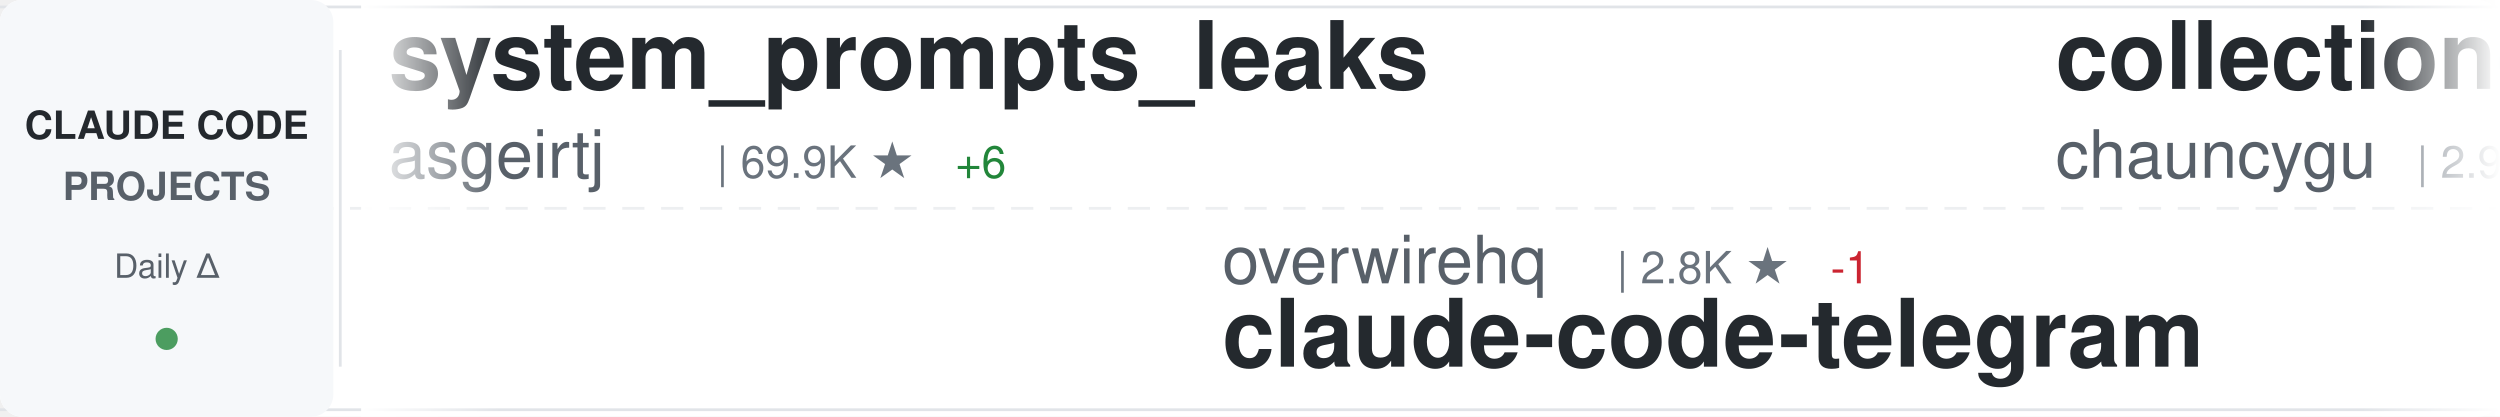
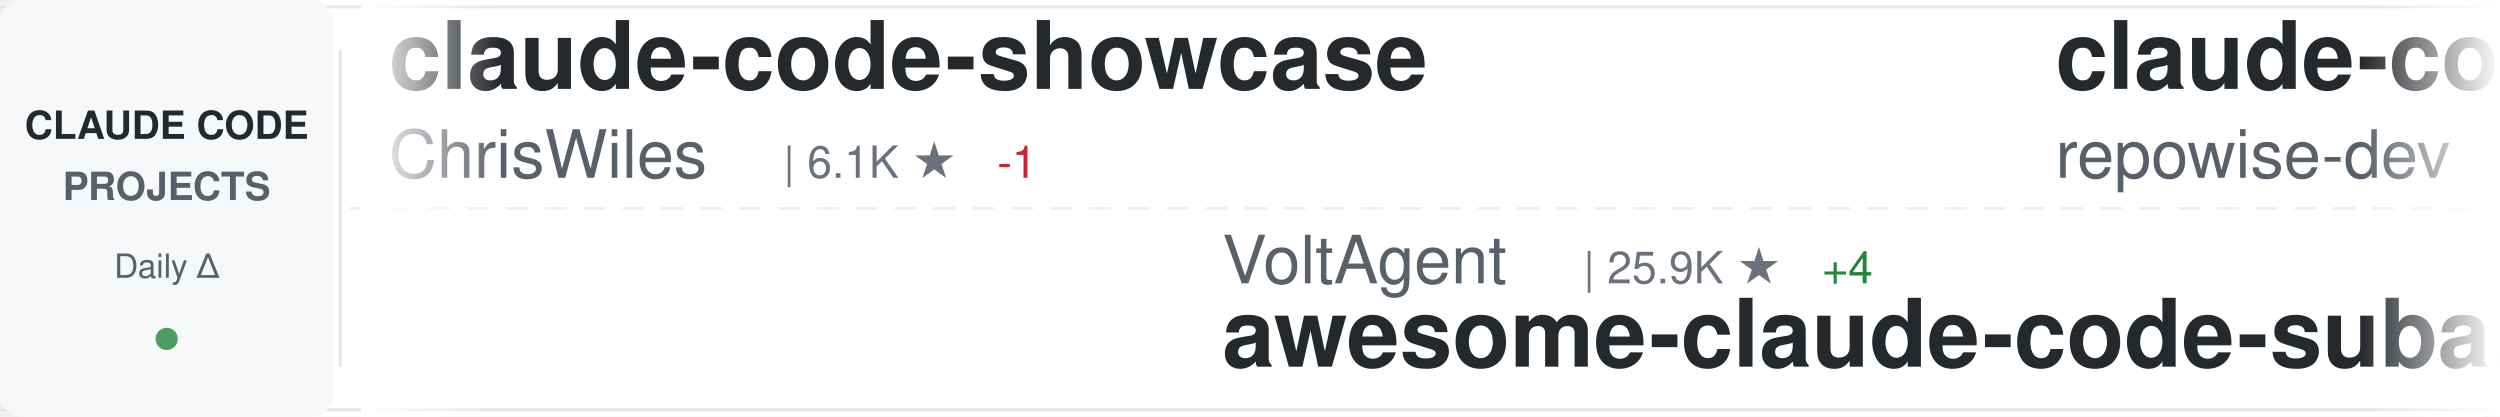
<svg xmlns="http://www.w3.org/2000/svg" width="900" height="150">
  <defs>
    <linearGradient id="awesomeLeftFade" x1="0%" y1="0%" x2="100%" y2="0%">
      <stop offset="0%" style="stop-color:#ffffff;stop-opacity:1" />
      <stop offset="100%" style="stop-color:#ffffff;stop-opacity:0" />
    </linearGradient>
    <linearGradient id="awesomeRightFade" x1="0%" y1="0%" x2="100%" y2="0%">
      <stop offset="0%" style="stop-color:#ffffff;stop-opacity:0" />
      <stop offset="100%" style="stop-color:#ffffff;stop-opacity:1" />
    </linearGradient>
  </defs>
  <rect width="900" height="150" fill="#ffffff" rx="8" />
  <rect x="0" y="2" width="900" height="1" fill="#e1e4e8" />
  <rect x="0" y="147" width="900" height="1" fill="#e1e4e8" />
  <line x1="0" y1="75" x2="900" y2="75" stroke="#e1e4e8" stroke-width="1" stroke-dasharray="8 6" opacity="0.6" />
  <rect x="0" y="0" width="120" height="150" fill="#f6f8fa" rx="8" />
  <text x="60" y="50" font-family="-apple-system, BlinkMacSystemFont, 'Segoe UI', Helvetica, Arial, sans-serif" font-size="14" font-weight="600" fill="#24292e" text-anchor="middle">CLAUDE CODE</text>
  <text x="60" y="72" font-family="-apple-system, BlinkMacSystemFont, 'Segoe UI', Helvetica, Arial, sans-serif" font-size="14" font-weight="600" fill="#586069" text-anchor="middle">PROJECTS</text>
  <text x="60" y="100" font-family="-apple-system, BlinkMacSystemFont, 'Segoe UI', Helvetica, Arial, sans-serif" font-size="12" font-weight="500" fill="#586069" text-anchor="middle">Daily Δ</text>
  <circle cx="60" cy="122" r="4" fill="#22863a" opacity="0.8" />
  <rect x="122" y="18" width="1" height="114" fill="#e1e4e8" />
  <clipPath id="awesomeTickerClip">
    <rect x="130" y="0" width="770" height="150" />
  </clipPath>
  <g clip-path="url(#awesomeTickerClip)">
    <g id="awesomeTickerItems">
      <animateTransform attributeName="transform" attributeType="XML" type="translate" from="0 0" to="-3000 0" dur="54s" repeatCount="indefinite" />
      <g transform="translate(0, 0)">
-         <text x="140" y="32" font-family="-apple-system, BlinkMacSystemFont, 'Segoe UI', Helvetica, Arial, sans-serif" font-size="34" font-weight="600" fill="#24292e">system_prompts_leaks</text>
-         <text x="140" y="64" font-family="-apple-system, BlinkMacSystemFont, 'Segoe UI', Helvetica, Arial, sans-serif" font-size="24" font-weight="400" fill="#586069">asgeirtj</text>
-         <text x="258" y="64" font-family="-apple-system, BlinkMacSystemFont, 'Segoe UI', Helvetica, Arial, sans-serif" font-size="16" font-weight="500" fill="#6a737d">| 69.9K ★</text>
-         <text x="344" y="64" font-family="-apple-system, BlinkMacSystemFont, 'Segoe UI', Helvetica, Arial, sans-serif" font-size="16" font-weight="500" fill="#22863a"> +6</text>
+         <text x="140" y="32" font-family="-apple-system, BlinkMacSystemFont, 'Segoe UI', Helvetica, Arial, sans-serif" font-size="34" font-weight="600" fill="#24292e">claude-code-showcase</text>
+         <text x="140" y="64" font-family="-apple-system, BlinkMacSystemFont, 'Segoe UI', Helvetica, Arial, sans-serif" font-size="24" font-weight="400" fill="#586069">ChrisWiles</text>
+         <text x="282" y="64" font-family="-apple-system, BlinkMacSystemFont, 'Segoe UI', Helvetica, Arial, sans-serif" font-size="16" font-weight="500" fill="#6a737d">| 6.1K ★</text>
+         <text x="359" y="64" font-family="-apple-system, BlinkMacSystemFont, 'Segoe UI', Helvetica, Arial, sans-serif" font-size="16" font-weight="500" fill="#cb2431"> -1</text>
      </g>
      <g transform="translate(300, 0)">
-         <text x="140" y="102" font-family="-apple-system, BlinkMacSystemFont, 'Segoe UI', Helvetica, Arial, sans-serif" font-size="24" font-weight="400" fill="#586069">overwirehq</text>
-         <text x="282" y="102" font-family="-apple-system, BlinkMacSystemFont, 'Segoe UI', Helvetica, Arial, sans-serif" font-size="16" font-weight="500" fill="#6a737d">| 2.8K ★</text>
-         <text x="359" y="102" font-family="-apple-system, BlinkMacSystemFont, 'Segoe UI', Helvetica, Arial, sans-serif" font-size="16" font-weight="500" fill="#cb2431"> -1</text>
-         <text x="140" y="132" font-family="-apple-system, BlinkMacSystemFont, 'Segoe UI', Helvetica, Arial, sans-serif" font-size="34" font-weight="600" fill="#24292e">claude-code-telegram</text>
+         <text x="140" y="102" font-family="-apple-system, BlinkMacSystemFont, 'Segoe UI', Helvetica, Arial, sans-serif" font-size="24" font-weight="400" fill="#586069">VoltAgent</text>
+         <text x="270" y="102" font-family="-apple-system, BlinkMacSystemFont, 'Segoe UI', Helvetica, Arial, sans-serif" font-size="16" font-weight="500" fill="#6a737d">| 25.9K ★</text>
+         <text x="356" y="102" font-family="-apple-system, BlinkMacSystemFont, 'Segoe UI', Helvetica, Arial, sans-serif" font-size="16" font-weight="500" fill="#22863a"> +4</text>
+         <text x="140" y="132" font-family="-apple-system, BlinkMacSystemFont, 'Segoe UI', Helvetica, Arial, sans-serif" font-size="34" font-weight="600" fill="#24292e">awesome-claude-code-suba...</text>
      </g>
      <g transform="translate(600, 0)">
-         <text x="140" y="32" font-family="-apple-system, BlinkMacSystemFont, 'Segoe UI', Helvetica, Arial, sans-serif" font-size="34" font-weight="600" fill="#24292e">collection-claude-code-s...</text>
-         <text x="140" y="64" font-family="-apple-system, BlinkMacSystemFont, 'Segoe UI', Helvetica, Arial, sans-serif" font-size="24" font-weight="400" fill="#586069">chauncygu</text>
-         <text x="270" y="64" font-family="-apple-system, BlinkMacSystemFont, 'Segoe UI', Helvetica, Arial, sans-serif" font-size="16" font-weight="500" fill="#6a737d">| 2.9K ★</text>
-         <text x="347" y="64" font-family="-apple-system, BlinkMacSystemFont, 'Segoe UI', Helvetica, Arial, sans-serif" font-size="16" font-weight="500" fill="#cb2431"> -1</text>
+         <text x="140" y="32" font-family="-apple-system, BlinkMacSystemFont, 'Segoe UI', Helvetica, Arial, sans-serif" font-size="34" font-weight="600" fill="#24292e">claude-code-prompts</text>
+         <text x="140" y="64" font-family="-apple-system, BlinkMacSystemFont, 'Segoe UI', Helvetica, Arial, sans-serif" font-size="24" font-weight="400" fill="#586069">repowise-dev</text>
+         <text x="306" y="64" font-family="-apple-system, BlinkMacSystemFont, 'Segoe UI', Helvetica, Arial, sans-serif" font-size="16" font-weight="500" fill="#6a737d">| 1.2K ★</text>
      </g>
      <g transform="translate(900, 0)">
-         <text x="140" y="102" font-family="-apple-system, BlinkMacSystemFont, 'Segoe UI', Helvetica, Arial, sans-serif" font-size="24" font-weight="400" fill="#586069">frankbria</text>
-         <text x="270" y="102" font-family="-apple-system, BlinkMacSystemFont, 'Segoe UI', Helvetica, Arial, sans-serif" font-size="16" font-weight="500" fill="#6a737d">| 9.7K ★</text>
-         <text x="140" y="132" font-family="-apple-system, BlinkMacSystemFont, 'Segoe UI', Helvetica, Arial, sans-serif" font-size="34" font-weight="600" fill="#24292e">ralph-claude-code</text>
+         <text x="140" y="102" font-family="-apple-system, BlinkMacSystemFont, 'Segoe UI', Helvetica, Arial, sans-serif" font-size="24" font-weight="400" fill="#586069">ponponon</text>
+         <text x="258" y="102" font-family="-apple-system, BlinkMacSystemFont, 'Segoe UI', Helvetica, Arial, sans-serif" font-size="16" font-weight="500" fill="#6a737d">| 2.3K ★</text>
+         <text x="140" y="132" font-family="-apple-system, BlinkMacSystemFont, 'Segoe UI', Helvetica, Arial, sans-serif" font-size="34" font-weight="600" fill="#24292e">claude_code_src</text>
      </g>
      <g transform="translate(1200, 0)">
-         <text x="140" y="32" font-family="-apple-system, BlinkMacSystemFont, 'Segoe UI', Helvetica, Arial, sans-serif" font-size="34" font-weight="600" fill="#24292e">Claude-Code</text>
-         <text x="140" y="64" font-family="-apple-system, BlinkMacSystemFont, 'Segoe UI', Helvetica, Arial, sans-serif" font-size="24" font-weight="400" fill="#586069">OrcaWhisper</text>
-         <text x="294" y="64" font-family="-apple-system, BlinkMacSystemFont, 'Segoe UI', Helvetica, Arial, sans-serif" font-size="16" font-weight="500" fill="#6a737d">| 105 ★</text>
+         <text x="140" y="32" font-family="-apple-system, BlinkMacSystemFont, 'Segoe UI', Helvetica, Arial, sans-serif" font-size="34" font-weight="600" fill="#24292e">claude-code-engineering</text>
+         <text x="140" y="64" font-family="-apple-system, BlinkMacSystemFont, 'Segoe UI', Helvetica, Arial, sans-serif" font-size="24" font-weight="400" fill="#586069">huangjia2019</text>
+         <text x="306" y="64" font-family="-apple-system, BlinkMacSystemFont, 'Segoe UI', Helvetica, Arial, sans-serif" font-size="16" font-weight="500" fill="#6a737d">| 1.1K ★</text>
      </g>
      <g transform="translate(1500, 0)">
-         <text x="140" y="102" font-family="-apple-system, BlinkMacSystemFont, 'Segoe UI', Helvetica, Arial, sans-serif" font-size="24" font-weight="400" fill="#586069">Chachamaru127</text>
-         <text x="318" y="102" font-family="-apple-system, BlinkMacSystemFont, 'Segoe UI', Helvetica, Arial, sans-serif" font-size="16" font-weight="500" fill="#6a737d">| 3.2K ★</text>
-         <text x="140" y="132" font-family="-apple-system, BlinkMacSystemFont, 'Segoe UI', Helvetica, Arial, sans-serif" font-size="34" font-weight="600" fill="#24292e">claude-code-harness</text>
+         <text x="140" y="102" font-family="-apple-system, BlinkMacSystemFont, 'Segoe UI', Helvetica, Arial, sans-serif" font-size="24" font-weight="400" fill="#586069">xu-xiang</text>
+         <text x="258" y="102" font-family="-apple-system, BlinkMacSystemFont, 'Segoe UI', Helvetica, Arial, sans-serif" font-size="16" font-weight="500" fill="#6a737d">| 2.0K ★</text>
+         <text x="140" y="132" font-family="-apple-system, BlinkMacSystemFont, 'Segoe UI', Helvetica, Arial, sans-serif" font-size="34" font-weight="600" fill="#24292e">everything-claude-code-z...</text>
      </g>
      <g transform="translate(1800, 0)">
-         <text x="140" y="32" font-family="-apple-system, BlinkMacSystemFont, 'Segoe UI', Helvetica, Arial, sans-serif" font-size="34" font-weight="600" fill="#24292e">awesome-claude-code-plug...</text>
-         <text x="140" y="64" font-family="-apple-system, BlinkMacSystemFont, 'Segoe UI', Helvetica, Arial, sans-serif" font-size="24" font-weight="400" fill="#586069">ccplugins</text>
-         <text x="270" y="64" font-family="-apple-system, BlinkMacSystemFont, 'Segoe UI', Helvetica, Arial, sans-serif" font-size="16" font-weight="500" fill="#6a737d">| 977 ★</text>
+         <text x="140" y="32" font-family="-apple-system, BlinkMacSystemFont, 'Segoe UI', Helvetica, Arial, sans-serif" font-size="34" font-weight="600" fill="#24292e">Claude-Code-Usage-Monito...</text>
+         <text x="140" y="64" font-family="-apple-system, BlinkMacSystemFont, 'Segoe UI', Helvetica, Arial, sans-serif" font-size="24" font-weight="400" fill="#586069">Maciek-roboblog</text>
+         <text x="342" y="64" font-family="-apple-system, BlinkMacSystemFont, 'Segoe UI', Helvetica, Arial, sans-serif" font-size="16" font-weight="500" fill="#6a737d">| 8.7K ★</text>
      </g>
      <g transform="translate(2100, 0)">
-         <text x="140" y="102" font-family="-apple-system, BlinkMacSystemFont, 'Segoe UI', Helvetica, Arial, sans-serif" font-size="24" font-weight="400" fill="#586069">guanshan</text>
-         <text x="258" y="102" font-family="-apple-system, BlinkMacSystemFont, 'Segoe UI', Helvetica, Arial, sans-serif" font-size="16" font-weight="500" fill="#6a737d">| 60 ★</text>
-         <text x="140" y="132" font-family="-apple-system, BlinkMacSystemFont, 'Segoe UI', Helvetica, Arial, sans-serif" font-size="34" font-weight="600" fill="#24292e">ClaudeCode</text>
+         <text x="140" y="102" font-family="-apple-system, BlinkMacSystemFont, 'Segoe UI', Helvetica, Arial, sans-serif" font-size="24" font-weight="400" fill="#586069">chauncygu</text>
+         <text x="270" y="102" font-family="-apple-system, BlinkMacSystemFont, 'Segoe UI', Helvetica, Arial, sans-serif" font-size="16" font-weight="500" fill="#6a737d">| 2.9K ★</text>
+         <text x="140" y="132" font-family="-apple-system, BlinkMacSystemFont, 'Segoe UI', Helvetica, Arial, sans-serif" font-size="34" font-weight="600" fill="#24292e">collection-claude-code-s...</text>
      </g>
      <g transform="translate(2400, 0)">
-         <text x="140" y="32" font-family="-apple-system, BlinkMacSystemFont, 'Segoe UI', Helvetica, Arial, sans-serif" font-size="34" font-weight="600" fill="#24292e">claude-code-hooks-master...</text>
-         <text x="140" y="64" font-family="-apple-system, BlinkMacSystemFont, 'Segoe UI', Helvetica, Arial, sans-serif" font-size="24" font-weight="400" fill="#586069">disler</text>
-         <text x="234" y="64" font-family="-apple-system, BlinkMacSystemFont, 'Segoe UI', Helvetica, Arial, sans-serif" font-size="16" font-weight="500" fill="#6a737d">| 3.9K ★</text>
+         <text x="140" y="32" font-family="-apple-system, BlinkMacSystemFont, 'Segoe UI', Helvetica, Arial, sans-serif" font-size="34" font-weight="600" fill="#24292e">claude-code-harness</text>
+         <text x="140" y="64" font-family="-apple-system, BlinkMacSystemFont, 'Segoe UI', Helvetica, Arial, sans-serif" font-size="24" font-weight="400" fill="#586069">Chachamaru127</text>
+         <text x="318" y="64" font-family="-apple-system, BlinkMacSystemFont, 'Segoe UI', Helvetica, Arial, sans-serif" font-size="16" font-weight="500" fill="#6a737d">| 3.2K ★</text>
      </g>
      <g transform="translate(2700, 0)">
-         <text x="140" y="102" font-family="-apple-system, BlinkMacSystemFont, 'Segoe UI', Helvetica, Arial, sans-serif" font-size="24" font-weight="400" fill="#586069">disler</text>
-         <text x="234" y="102" font-family="-apple-system, BlinkMacSystemFont, 'Segoe UI', Helvetica, Arial, sans-serif" font-size="16" font-weight="500" fill="#6a737d">| 1.7K ★</text>
-         <text x="140" y="132" font-family="-apple-system, BlinkMacSystemFont, 'Segoe UI', Helvetica, Arial, sans-serif" font-size="34" font-weight="600" fill="#24292e">pi-vs-claude-code</text>
+         <text x="140" y="102" font-family="-apple-system, BlinkMacSystemFont, 'Segoe UI', Helvetica, Arial, sans-serif" font-size="24" font-weight="400" fill="#586069">digitalsamba</text>
+         <text x="306" y="102" font-family="-apple-system, BlinkMacSystemFont, 'Segoe UI', Helvetica, Arial, sans-serif" font-size="16" font-weight="500" fill="#6a737d">| 2.3K ★</text>
+         <text x="383" y="102" font-family="-apple-system, BlinkMacSystemFont, 'Segoe UI', Helvetica, Arial, sans-serif" font-size="16" font-weight="500" fill="#22863a"> +2</text>
+         <text x="140" y="132" font-family="-apple-system, BlinkMacSystemFont, 'Segoe UI', Helvetica, Arial, sans-serif" font-size="34" font-weight="600" fill="#24292e">claude-code-video-toolki...</text>
      </g>
      <g transform="translate(3000, 0)">
-         <text x="140" y="32" font-family="-apple-system, BlinkMacSystemFont, 'Segoe UI', Helvetica, Arial, sans-serif" font-size="34" font-weight="600" fill="#24292e">system_prompts_leaks</text>
-         <text x="140" y="64" font-family="-apple-system, BlinkMacSystemFont, 'Segoe UI', Helvetica, Arial, sans-serif" font-size="24" font-weight="400" fill="#586069">asgeirtj</text>
-         <text x="258" y="64" font-family="-apple-system, BlinkMacSystemFont, 'Segoe UI', Helvetica, Arial, sans-serif" font-size="16" font-weight="500" fill="#6a737d">| 69.9K ★</text>
-         <text x="344" y="64" font-family="-apple-system, BlinkMacSystemFont, 'Segoe UI', Helvetica, Arial, sans-serif" font-size="16" font-weight="500" fill="#22863a"> +6</text>
+         <text x="140" y="32" font-family="-apple-system, BlinkMacSystemFont, 'Segoe UI', Helvetica, Arial, sans-serif" font-size="34" font-weight="600" fill="#24292e">claude-code-showcase</text>
+         <text x="140" y="64" font-family="-apple-system, BlinkMacSystemFont, 'Segoe UI', Helvetica, Arial, sans-serif" font-size="24" font-weight="400" fill="#586069">ChrisWiles</text>
+         <text x="282" y="64" font-family="-apple-system, BlinkMacSystemFont, 'Segoe UI', Helvetica, Arial, sans-serif" font-size="16" font-weight="500" fill="#6a737d">| 6.1K ★</text>
+         <text x="359" y="64" font-family="-apple-system, BlinkMacSystemFont, 'Segoe UI', Helvetica, Arial, sans-serif" font-size="16" font-weight="500" fill="#cb2431"> -1</text>
      </g>
      <g transform="translate(3300, 0)">
-         <text x="140" y="102" font-family="-apple-system, BlinkMacSystemFont, 'Segoe UI', Helvetica, Arial, sans-serif" font-size="24" font-weight="400" fill="#586069">overwirehq</text>
-         <text x="282" y="102" font-family="-apple-system, BlinkMacSystemFont, 'Segoe UI', Helvetica, Arial, sans-serif" font-size="16" font-weight="500" fill="#6a737d">| 2.8K ★</text>
-         <text x="359" y="102" font-family="-apple-system, BlinkMacSystemFont, 'Segoe UI', Helvetica, Arial, sans-serif" font-size="16" font-weight="500" fill="#cb2431"> -1</text>
-         <text x="140" y="132" font-family="-apple-system, BlinkMacSystemFont, 'Segoe UI', Helvetica, Arial, sans-serif" font-size="34" font-weight="600" fill="#24292e">claude-code-telegram</text>
+         <text x="140" y="102" font-family="-apple-system, BlinkMacSystemFont, 'Segoe UI', Helvetica, Arial, sans-serif" font-size="24" font-weight="400" fill="#586069">VoltAgent</text>
+         <text x="270" y="102" font-family="-apple-system, BlinkMacSystemFont, 'Segoe UI', Helvetica, Arial, sans-serif" font-size="16" font-weight="500" fill="#6a737d">| 25.9K ★</text>
+         <text x="356" y="102" font-family="-apple-system, BlinkMacSystemFont, 'Segoe UI', Helvetica, Arial, sans-serif" font-size="16" font-weight="500" fill="#22863a"> +4</text>
+         <text x="140" y="132" font-family="-apple-system, BlinkMacSystemFont, 'Segoe UI', Helvetica, Arial, sans-serif" font-size="34" font-weight="600" fill="#24292e">awesome-claude-code-suba...</text>
      </g>
      <g transform="translate(3600, 0)">
-         <text x="140" y="32" font-family="-apple-system, BlinkMacSystemFont, 'Segoe UI', Helvetica, Arial, sans-serif" font-size="34" font-weight="600" fill="#24292e">collection-claude-code-s...</text>
-         <text x="140" y="64" font-family="-apple-system, BlinkMacSystemFont, 'Segoe UI', Helvetica, Arial, sans-serif" font-size="24" font-weight="400" fill="#586069">chauncygu</text>
-         <text x="270" y="64" font-family="-apple-system, BlinkMacSystemFont, 'Segoe UI', Helvetica, Arial, sans-serif" font-size="16" font-weight="500" fill="#6a737d">| 2.9K ★</text>
-         <text x="347" y="64" font-family="-apple-system, BlinkMacSystemFont, 'Segoe UI', Helvetica, Arial, sans-serif" font-size="16" font-weight="500" fill="#cb2431"> -1</text>
+         <text x="140" y="32" font-family="-apple-system, BlinkMacSystemFont, 'Segoe UI', Helvetica, Arial, sans-serif" font-size="34" font-weight="600" fill="#24292e">claude-code-prompts</text>
+         <text x="140" y="64" font-family="-apple-system, BlinkMacSystemFont, 'Segoe UI', Helvetica, Arial, sans-serif" font-size="24" font-weight="400" fill="#586069">repowise-dev</text>
+         <text x="306" y="64" font-family="-apple-system, BlinkMacSystemFont, 'Segoe UI', Helvetica, Arial, sans-serif" font-size="16" font-weight="500" fill="#6a737d">| 1.2K ★</text>
      </g>
      <g transform="translate(3900, 0)">
-         <text x="140" y="102" font-family="-apple-system, BlinkMacSystemFont, 'Segoe UI', Helvetica, Arial, sans-serif" font-size="24" font-weight="400" fill="#586069">frankbria</text>
-         <text x="270" y="102" font-family="-apple-system, BlinkMacSystemFont, 'Segoe UI', Helvetica, Arial, sans-serif" font-size="16" font-weight="500" fill="#6a737d">| 9.7K ★</text>
-         <text x="140" y="132" font-family="-apple-system, BlinkMacSystemFont, 'Segoe UI', Helvetica, Arial, sans-serif" font-size="34" font-weight="600" fill="#24292e">ralph-claude-code</text>
+         <text x="140" y="102" font-family="-apple-system, BlinkMacSystemFont, 'Segoe UI', Helvetica, Arial, sans-serif" font-size="24" font-weight="400" fill="#586069">ponponon</text>
+         <text x="258" y="102" font-family="-apple-system, BlinkMacSystemFont, 'Segoe UI', Helvetica, Arial, sans-serif" font-size="16" font-weight="500" fill="#6a737d">| 2.3K ★</text>
+         <text x="140" y="132" font-family="-apple-system, BlinkMacSystemFont, 'Segoe UI', Helvetica, Arial, sans-serif" font-size="34" font-weight="600" fill="#24292e">claude_code_src</text>
      </g>
    </g>
  </g>
  <rect x="130" y="0" width="50" height="150" fill="url(#awesomeLeftFade)" />
  <rect x="850" y="0" width="50" height="150" fill="url(#awesomeRightFade)" />
</svg>
